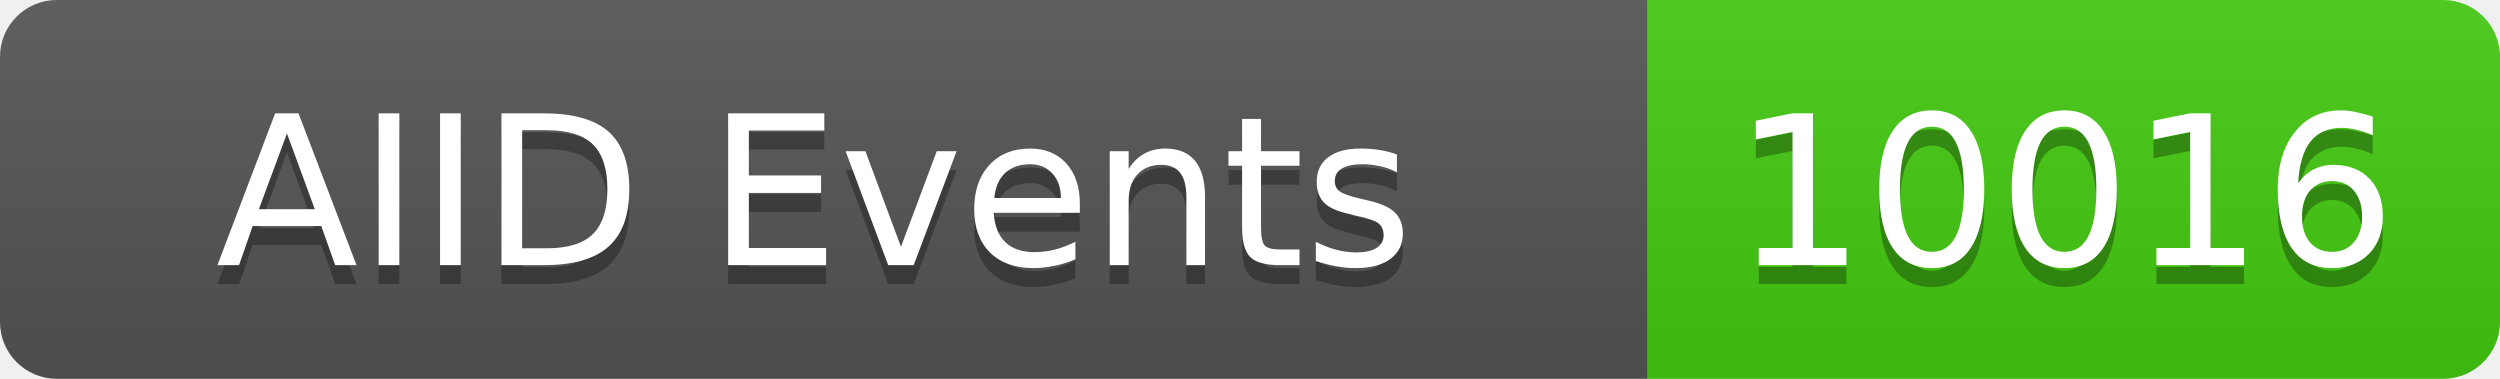
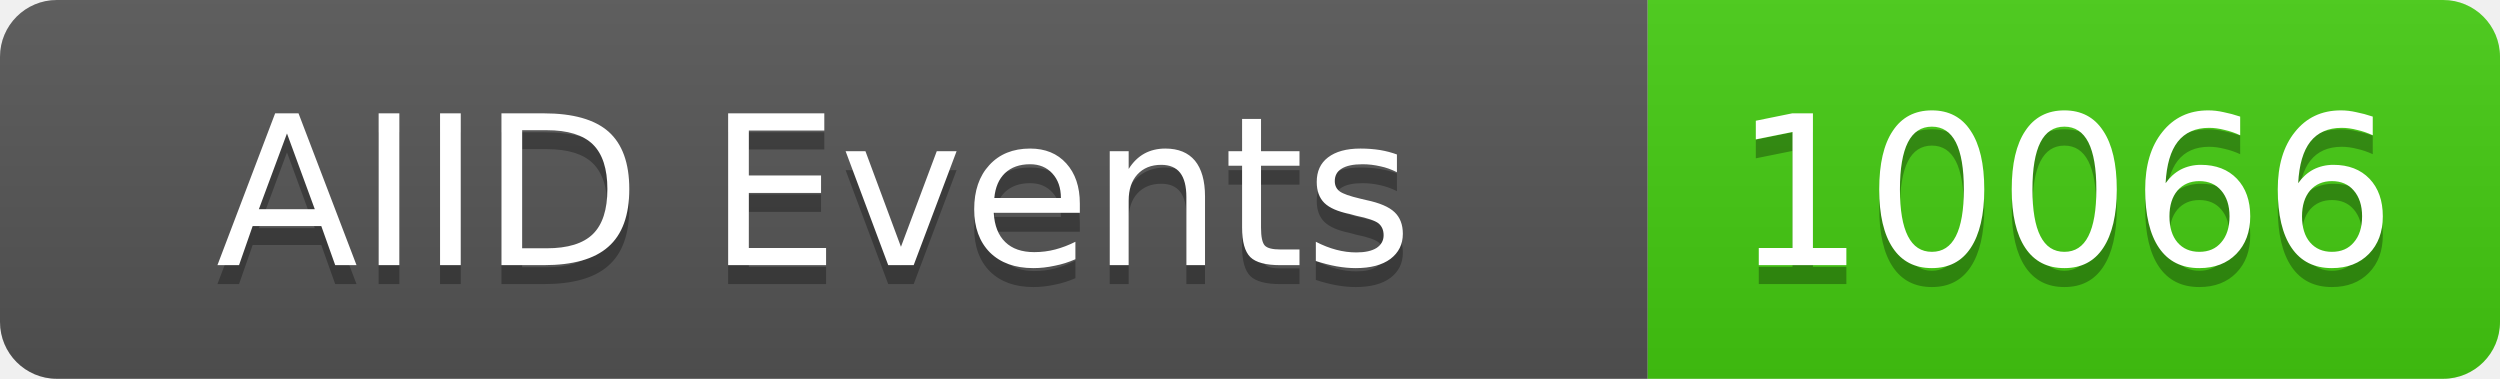
<svg xmlns="http://www.w3.org/2000/svg" width="132" height="20">
  <linearGradient id="b" x2="0" y2="100%">
    <stop offset="0" stop-color="#bbb" stop-opacity=".1" />
    <stop offset="1" stop-opacity=".1" />
  </linearGradient>
  <clipPath id="a">
    <rect width="132" height="20" rx="3" fill="#fff" />
  </clipPath>
  <g clip-path="url(#a)">
    <rect width="87" height="20" fill="#555" />
    <rect x="87" width="45" height="20" fill="#4c1" />
    <rect width="132" height="20" fill="url(#b)" />
  </g>
  <g fill="#fff" text-anchor="middle" font-family="DejaVu Sans,Verdana,Geneva,sans-serif" font-size="11">
    <text x="43" y="15" fill="#010101" fill-opacity=".3">AIID Events</text>
    <text x="43" y="14">AIID Events</text>
-     <text x="109" y="15" fill="#010101" fill-opacity=".3">10016</text>
-     <text x="109" y="14">10016</text>
+     <text x="109" y="15" fill="#010101" fill-opacity=".3">10066</text>
+     <text x="109" y="14">10066</text>
  </g>
</svg>
